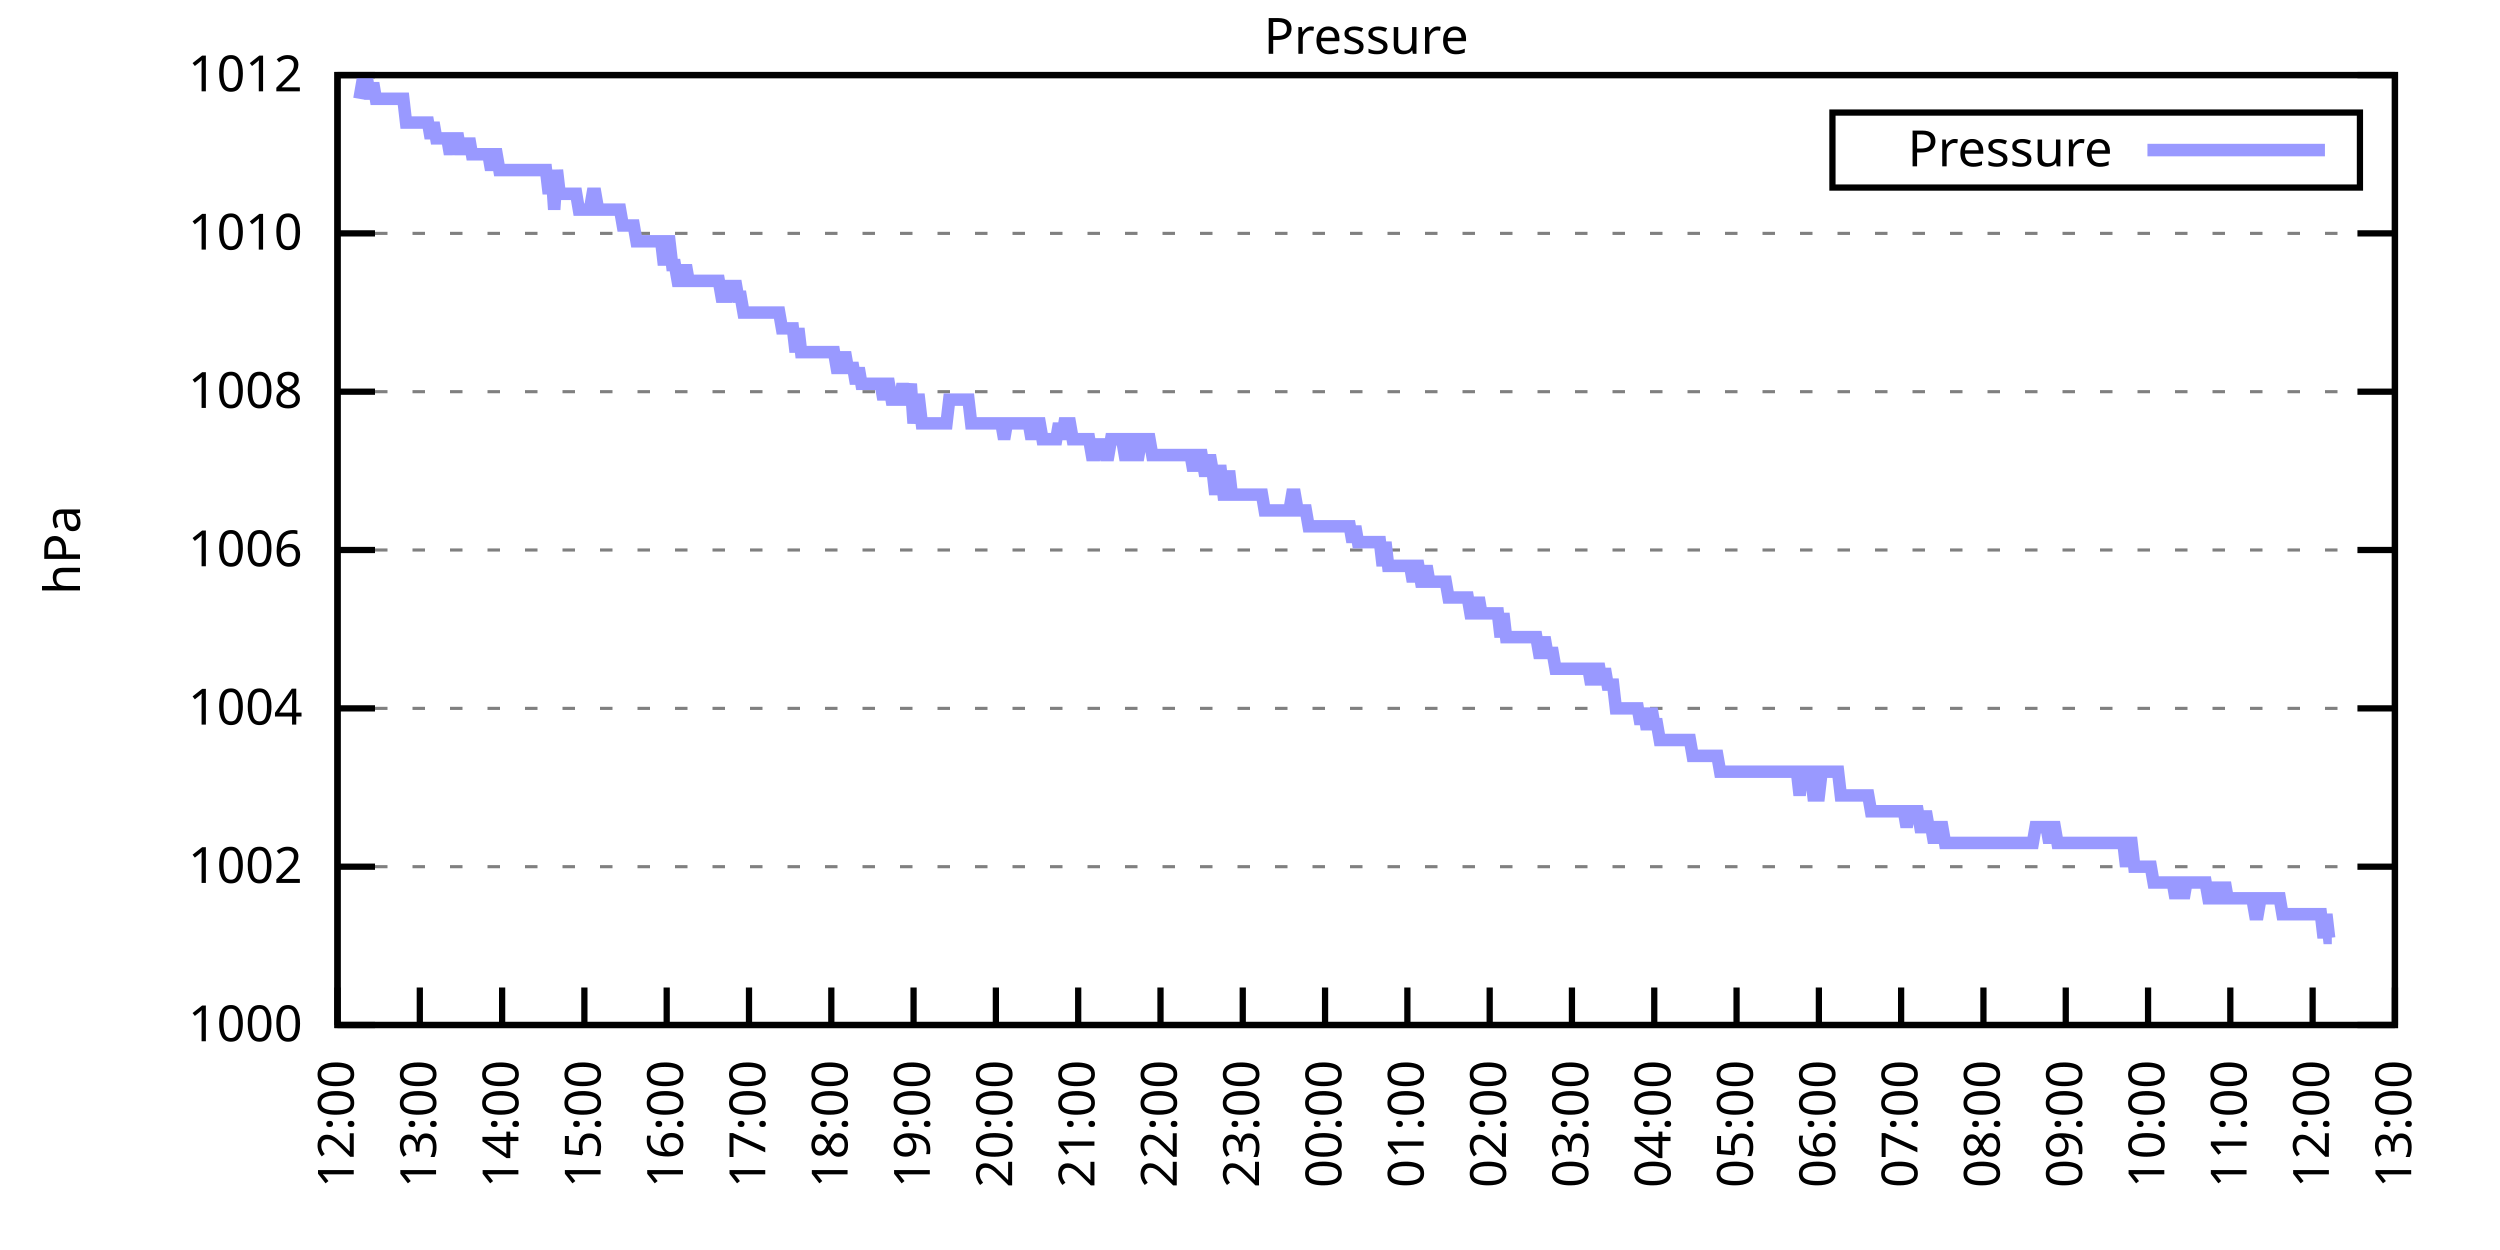
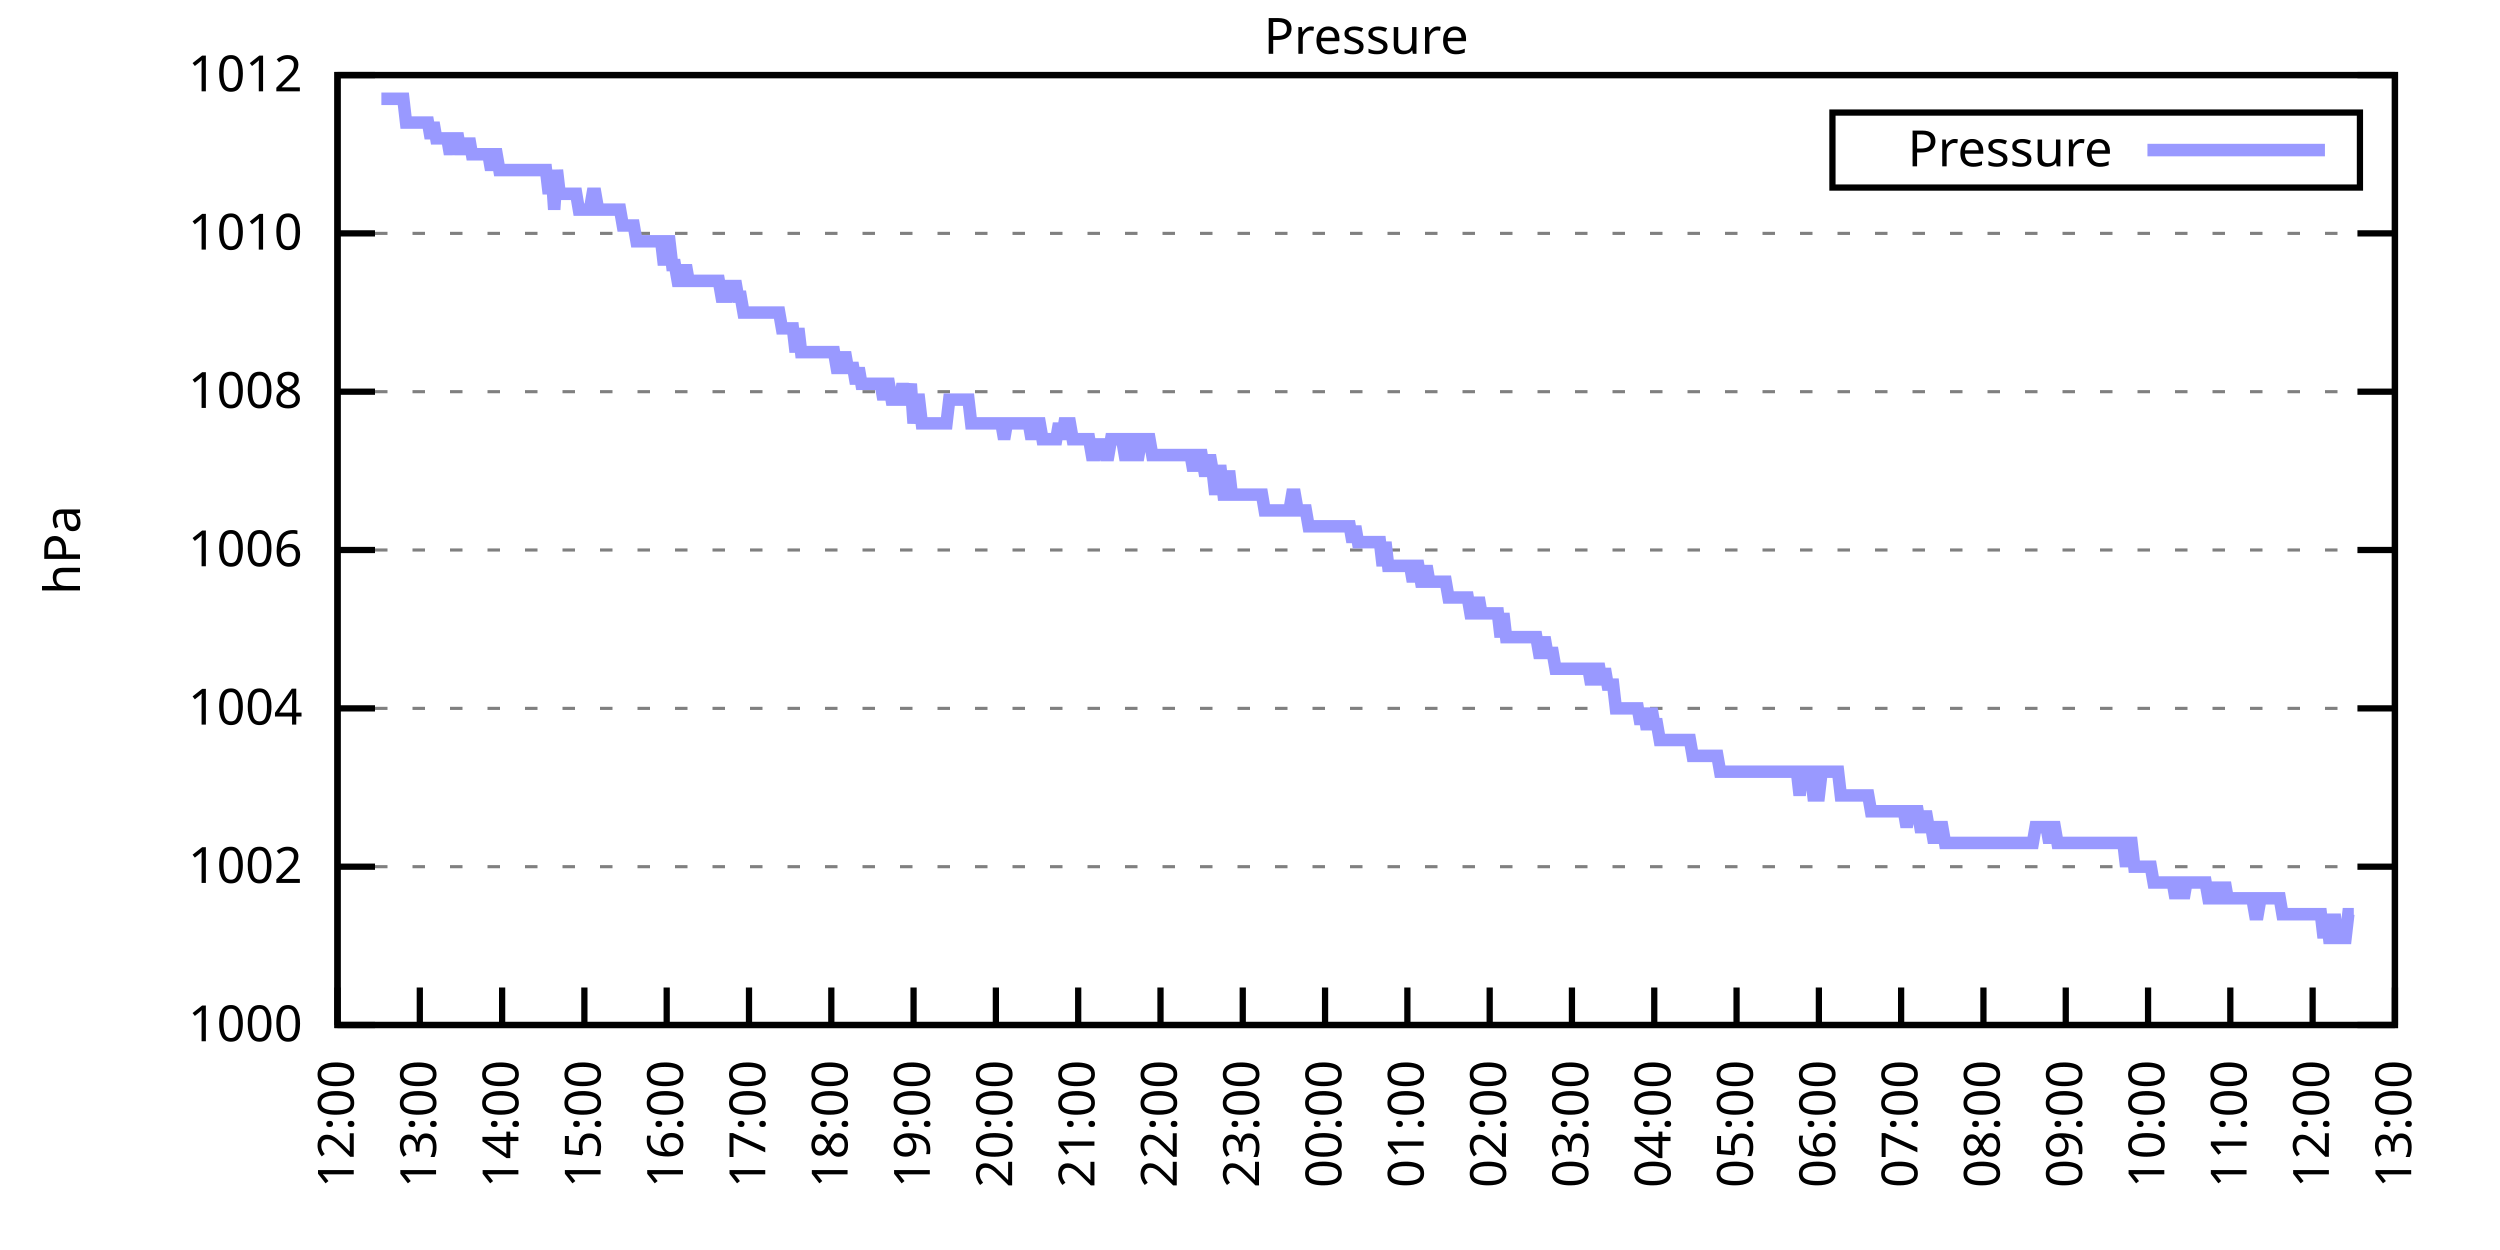
<svg xmlns="http://www.w3.org/2000/svg" xmlns:xlink="http://www.w3.org/1999/xlink" width="400" height="200" viewBox="0 0 400 200">
  <g id="gnuplot_canvas">
    <rect x="0" y="0" width="400" height="200" fill="none" />
    <defs>
      <circle id="gpDot" r="0.5" stroke-width="0.5" stroke="currentColor" />
      <path id="gpPt0" stroke-width="0.333" stroke="currentColor" d="M-1,0 h2 M0,-1 v2" />
      <path id="gpPt1" stroke-width="0.333" stroke="currentColor" d="M-1,-1 L1,1 M1,-1 L-1,1" />
      <path id="gpPt2" stroke-width="0.333" stroke="currentColor" d="M-1,0 L1,0 M0,-1 L0,1 M-1,-1 L1,1 M-1,1 L1,-1" />
      <rect id="gpPt3" stroke-width="0.333" stroke="currentColor" x="-1" y="-1" width="2" height="2" />
      <rect id="gpPt4" stroke-width="0.333" stroke="currentColor" fill="currentColor" x="-1" y="-1" width="2" height="2" />
      <circle id="gpPt5" stroke-width="0.333" stroke="currentColor" cx="0" cy="0" r="1" />
      <use xlink:href="#gpPt5" id="gpPt6" fill="currentColor" stroke="none" />
      <path id="gpPt7" stroke-width="0.333" stroke="currentColor" d="M0,-1.33 L-1.33,0.67 L1.33,0.67 z" />
      <use xlink:href="#gpPt7" id="gpPt8" fill="currentColor" stroke="none" />
      <use xlink:href="#gpPt7" id="gpPt9" stroke="currentColor" transform="rotate(180)" />
      <use xlink:href="#gpPt9" id="gpPt10" fill="currentColor" stroke="none" />
      <use xlink:href="#gpPt3" id="gpPt11" stroke="currentColor" transform="rotate(45)" />
      <use xlink:href="#gpPt11" id="gpPt12" fill="currentColor" stroke="none" />
      <path id="gpPt13" stroke-width="0.333" stroke="currentColor" d="M0,1.330 L1.265,0.411 L0.782,-1.067 L-0.782,-1.076 L-1.265,0.411 z" />
      <use xlink:href="#gpPt13" id="gpPt14" fill="currentColor" stroke="none" />
      <filter id="textbox" filterUnits="objectBoundingBox" x="0" y="0" height="1" width="1">
        <feFlood flood-color="white" flood-opacity="1" result="bgnd" />
        <feComposite in="SourceGraphic" in2="bgnd" operator="atop" />
      </filter>
      <filter id="greybox" filterUnits="objectBoundingBox" x="0" y="0" height="1" width="1">
        <feFlood flood-color="lightgrey" flood-opacity="1" result="grey" />
        <feComposite in="SourceGraphic" in2="grey" operator="atop" />
      </filter>
    </defs>
    <g fill="none" color="white" stroke="currentColor" stroke-width="1.00" stroke-linecap="butt" stroke-linejoin="miter">
</g>
    <g fill="none" color="black" stroke="currentColor" stroke-width="1.00" stroke-linecap="butt" stroke-linejoin="miter">
      <g stroke="none" shape-rendering="crispEdges">
        <polygon fill="rgb(255, 255, 255)" points="54.00,164.00 383.18,164.00 383.18,12.02 54.00,12.02 " />
      </g>
    </g>
    <g fill="none" color="black" stroke="currentColor" stroke-width="1.00" stroke-linecap="butt" stroke-linejoin="miter">
</g>
    <g fill="none" color="black" stroke="black" stroke-width="0.50" stroke-linecap="butt" stroke-linejoin="miter">
</g>
    <g fill="none" color="gray" stroke="currentColor" stroke-width="0.50" stroke-linecap="butt" stroke-linejoin="miter">
      <path stroke="gray" stroke-dasharray="2,4" class="gridline" d="M54.00,164.00 L383.19,164.00  " />
    </g>
    <g fill="none" color="gray" stroke="gray" stroke-width="1.00" stroke-linecap="butt" stroke-linejoin="miter">
</g>
    <g fill="none" color="black" stroke="currentColor" stroke-width="1.00" stroke-linecap="butt" stroke-linejoin="miter">
      <path stroke="black" d="M54.00,164.00 L60.00,164.00 M383.19,164.00 L377.19,164.00  " />
      <g transform="translate(48.40,166.60)" stroke="none" fill="black" font-family="Sans" font-size="8.00" text-anchor="end">
        <text>
          <tspan font-family="Sans"> 1000</tspan>
        </text>
      </g>
    </g>
    <g fill="none" color="black" stroke="currentColor" stroke-width="1.00" stroke-linecap="butt" stroke-linejoin="miter">
</g>
    <g fill="none" color="black" stroke="black" stroke-width="0.50" stroke-linecap="butt" stroke-linejoin="miter">
</g>
    <g fill="none" color="gray" stroke="currentColor" stroke-width="0.50" stroke-linecap="butt" stroke-linejoin="miter">
      <path stroke="gray" stroke-dasharray="2,4" class="gridline" d="M54.00,138.67 L383.19,138.67  " />
    </g>
    <g fill="none" color="gray" stroke="gray" stroke-width="1.00" stroke-linecap="butt" stroke-linejoin="miter">
</g>
    <g fill="none" color="black" stroke="currentColor" stroke-width="1.00" stroke-linecap="butt" stroke-linejoin="miter">
      <path stroke="black" d="M54.00,138.67 L60.00,138.67 M383.19,138.67 L377.19,138.67  " />
      <g transform="translate(48.40,141.27)" stroke="none" fill="black" font-family="Sans" font-size="8.00" text-anchor="end">
        <text>
          <tspan font-family="Sans"> 1002</tspan>
        </text>
      </g>
    </g>
    <g fill="none" color="black" stroke="currentColor" stroke-width="1.00" stroke-linecap="butt" stroke-linejoin="miter">
</g>
    <g fill="none" color="black" stroke="black" stroke-width="0.50" stroke-linecap="butt" stroke-linejoin="miter">
</g>
    <g fill="none" color="gray" stroke="currentColor" stroke-width="0.50" stroke-linecap="butt" stroke-linejoin="miter">
      <path stroke="gray" stroke-dasharray="2,4" class="gridline" d="M54.00,113.34 L383.19,113.34  " />
    </g>
    <g fill="none" color="gray" stroke="gray" stroke-width="1.00" stroke-linecap="butt" stroke-linejoin="miter">
</g>
    <g fill="none" color="black" stroke="currentColor" stroke-width="1.00" stroke-linecap="butt" stroke-linejoin="miter">
      <path stroke="black" d="M54.00,113.34 L60.00,113.34 M383.19,113.34 L377.19,113.34  " />
      <g transform="translate(48.40,115.94)" stroke="none" fill="black" font-family="Sans" font-size="8.00" text-anchor="end">
        <text>
          <tspan font-family="Sans"> 1004</tspan>
        </text>
      </g>
    </g>
    <g fill="none" color="black" stroke="currentColor" stroke-width="1.00" stroke-linecap="butt" stroke-linejoin="miter">
</g>
    <g fill="none" color="black" stroke="black" stroke-width="0.50" stroke-linecap="butt" stroke-linejoin="miter">
</g>
    <g fill="none" color="gray" stroke="currentColor" stroke-width="0.50" stroke-linecap="butt" stroke-linejoin="miter">
      <path stroke="gray" stroke-dasharray="2,4" class="gridline" d="M54.00,88.00 L383.19,88.00  " />
    </g>
    <g fill="none" color="gray" stroke="gray" stroke-width="1.00" stroke-linecap="butt" stroke-linejoin="miter">
</g>
    <g fill="none" color="black" stroke="currentColor" stroke-width="1.00" stroke-linecap="butt" stroke-linejoin="miter">
      <path stroke="black" d="M54.00,88.00 L60.00,88.00 M383.19,88.00 L377.19,88.00  " />
      <g transform="translate(48.40,90.60)" stroke="none" fill="black" font-family="Sans" font-size="8.00" text-anchor="end">
        <text>
          <tspan font-family="Sans"> 1006</tspan>
        </text>
      </g>
    </g>
    <g fill="none" color="black" stroke="currentColor" stroke-width="1.00" stroke-linecap="butt" stroke-linejoin="miter">
</g>
    <g fill="none" color="black" stroke="black" stroke-width="0.50" stroke-linecap="butt" stroke-linejoin="miter">
</g>
    <g fill="none" color="gray" stroke="currentColor" stroke-width="0.50" stroke-linecap="butt" stroke-linejoin="miter">
      <path stroke="gray" stroke-dasharray="2,4" class="gridline" d="M54.00,62.67 L383.19,62.67  " />
    </g>
    <g fill="none" color="gray" stroke="gray" stroke-width="1.00" stroke-linecap="butt" stroke-linejoin="miter">
</g>
    <g fill="none" color="black" stroke="currentColor" stroke-width="1.00" stroke-linecap="butt" stroke-linejoin="miter">
      <path stroke="black" d="M54.00,62.67 L60.00,62.67 M383.19,62.67 L377.19,62.67  " />
      <g transform="translate(48.40,65.27)" stroke="none" fill="black" font-family="Sans" font-size="8.00" text-anchor="end">
        <text>
          <tspan font-family="Sans"> 1008</tspan>
        </text>
      </g>
    </g>
    <g fill="none" color="black" stroke="currentColor" stroke-width="1.00" stroke-linecap="butt" stroke-linejoin="miter">
</g>
    <g fill="none" color="black" stroke="black" stroke-width="0.50" stroke-linecap="butt" stroke-linejoin="miter">
</g>
    <g fill="none" color="gray" stroke="currentColor" stroke-width="0.50" stroke-linecap="butt" stroke-linejoin="miter">
      <path stroke="gray" stroke-dasharray="2,4" class="gridline" d="M54.00,37.34 L383.19,37.34  " />
    </g>
    <g fill="none" color="gray" stroke="gray" stroke-width="1.00" stroke-linecap="butt" stroke-linejoin="miter">
</g>
    <g fill="none" color="black" stroke="currentColor" stroke-width="1.00" stroke-linecap="butt" stroke-linejoin="miter">
      <path stroke="black" d="M54.00,37.34 L60.00,37.34 M383.19,37.34 L377.19,37.34  " />
      <g transform="translate(48.40,39.94)" stroke="none" fill="black" font-family="Sans" font-size="8.00" text-anchor="end">
        <text>
          <tspan font-family="Sans"> 1010</tspan>
        </text>
      </g>
    </g>
    <g fill="none" color="black" stroke="currentColor" stroke-width="1.00" stroke-linecap="butt" stroke-linejoin="miter">
</g>
    <g fill="none" color="black" stroke="black" stroke-width="0.50" stroke-linecap="butt" stroke-linejoin="miter">
</g>
    <g fill="none" color="gray" stroke="currentColor" stroke-width="0.50" stroke-linecap="butt" stroke-linejoin="miter">
      <path stroke="gray" stroke-dasharray="2,4" class="gridline" d="M54.00,12.01 L383.19,12.01  " />
    </g>
    <g fill="none" color="gray" stroke="gray" stroke-width="1.00" stroke-linecap="butt" stroke-linejoin="miter">
</g>
    <g fill="none" color="black" stroke="currentColor" stroke-width="1.00" stroke-linecap="butt" stroke-linejoin="miter">
      <path stroke="black" d="M54.00,12.01 L60.00,12.01 M383.19,12.01 L377.19,12.01  " />
      <g transform="translate(48.40,14.61)" stroke="none" fill="black" font-family="Sans" font-size="8.00" text-anchor="end">
        <text>
          <tspan font-family="Sans"> 1012</tspan>
        </text>
      </g>
    </g>
    <g fill="none" color="black" stroke="currentColor" stroke-width="1.00" stroke-linecap="butt" stroke-linejoin="miter">
      <path stroke="black" d="M54.00,164.00 L54.00,158.00  " />
      <g transform="translate(56.60,169.60) rotate(270.00)" stroke="none" fill="black" font-family="Sans" font-size="8.00" text-anchor="end">
        <text>
          <tspan font-family="Sans">12:00</tspan>
        </text>
      </g>
    </g>
    <g fill="none" color="black" stroke="currentColor" stroke-width="1.00" stroke-linecap="butt" stroke-linejoin="miter">
      <path stroke="black" d="M67.17,164.00 L67.17,158.00  " />
      <g transform="translate(69.77,169.60) rotate(270.00)" stroke="none" fill="black" font-family="Sans" font-size="8.00" text-anchor="end">
        <text>
          <tspan font-family="Sans">13:00</tspan>
        </text>
      </g>
    </g>
    <g fill="none" color="black" stroke="currentColor" stroke-width="1.00" stroke-linecap="butt" stroke-linejoin="miter">
      <path stroke="black" d="M80.34,164.00 L80.34,158.00  " />
      <g transform="translate(82.94,169.60) rotate(270.00)" stroke="none" fill="black" font-family="Sans" font-size="8.00" text-anchor="end">
        <text>
          <tspan font-family="Sans">14:00</tspan>
        </text>
      </g>
    </g>
    <g fill="none" color="black" stroke="currentColor" stroke-width="1.00" stroke-linecap="butt" stroke-linejoin="miter">
      <path stroke="black" d="M93.50,164.00 L93.50,158.00  " />
      <g transform="translate(96.10,169.60) rotate(270.00)" stroke="none" fill="black" font-family="Sans" font-size="8.00" text-anchor="end">
        <text>
          <tspan font-family="Sans">15:00</tspan>
        </text>
      </g>
    </g>
    <g fill="none" color="black" stroke="currentColor" stroke-width="1.00" stroke-linecap="butt" stroke-linejoin="miter">
      <path stroke="black" d="M106.67,164.00 L106.67,158.00  " />
      <g transform="translate(109.27,169.60) rotate(270.00)" stroke="none" fill="black" font-family="Sans" font-size="8.00" text-anchor="end">
        <text>
          <tspan font-family="Sans">16:00</tspan>
        </text>
      </g>
    </g>
    <g fill="none" color="black" stroke="currentColor" stroke-width="1.00" stroke-linecap="butt" stroke-linejoin="miter">
      <path stroke="black" d="M119.84,164.00 L119.84,158.00  " />
      <g transform="translate(122.44,169.60) rotate(270.00)" stroke="none" fill="black" font-family="Sans" font-size="8.00" text-anchor="end">
        <text>
          <tspan font-family="Sans">17:00</tspan>
        </text>
      </g>
    </g>
    <g fill="none" color="black" stroke="currentColor" stroke-width="1.00" stroke-linecap="butt" stroke-linejoin="miter">
      <path stroke="black" d="M133.01,164.00 L133.01,158.00  " />
      <g transform="translate(135.61,169.60) rotate(270.00)" stroke="none" fill="black" font-family="Sans" font-size="8.00" text-anchor="end">
        <text>
          <tspan font-family="Sans">18:00</tspan>
        </text>
      </g>
    </g>
    <g fill="none" color="black" stroke="currentColor" stroke-width="1.00" stroke-linecap="butt" stroke-linejoin="miter">
      <path stroke="black" d="M146.17,164.00 L146.17,158.00  " />
      <g transform="translate(148.77,169.60) rotate(270.00)" stroke="none" fill="black" font-family="Sans" font-size="8.00" text-anchor="end">
        <text>
          <tspan font-family="Sans">19:00</tspan>
        </text>
      </g>
    </g>
    <g fill="none" color="black" stroke="currentColor" stroke-width="1.00" stroke-linecap="butt" stroke-linejoin="miter">
      <path stroke="black" d="M159.34,164.00 L159.34,158.00  " />
      <g transform="translate(161.94,169.60) rotate(270.00)" stroke="none" fill="black" font-family="Sans" font-size="8.00" text-anchor="end">
        <text>
          <tspan font-family="Sans">20:00</tspan>
        </text>
      </g>
    </g>
    <g fill="none" color="black" stroke="currentColor" stroke-width="1.00" stroke-linecap="butt" stroke-linejoin="miter">
      <path stroke="black" d="M172.51,164.00 L172.51,158.00  " />
      <g transform="translate(175.11,169.60) rotate(270.00)" stroke="none" fill="black" font-family="Sans" font-size="8.00" text-anchor="end">
        <text>
          <tspan font-family="Sans">21:00</tspan>
        </text>
      </g>
    </g>
    <g fill="none" color="black" stroke="currentColor" stroke-width="1.00" stroke-linecap="butt" stroke-linejoin="miter">
      <path stroke="black" d="M185.68,164.00 L185.68,158.00  " />
      <g transform="translate(188.28,169.60) rotate(270.00)" stroke="none" fill="black" font-family="Sans" font-size="8.00" text-anchor="end">
        <text>
          <tspan font-family="Sans">22:00</tspan>
        </text>
      </g>
    </g>
    <g fill="none" color="black" stroke="currentColor" stroke-width="1.00" stroke-linecap="butt" stroke-linejoin="miter">
      <path stroke="black" d="M198.84,164.00 L198.84,158.00  " />
      <g transform="translate(201.44,169.60) rotate(270.00)" stroke="none" fill="black" font-family="Sans" font-size="8.00" text-anchor="end">
        <text>
          <tspan font-family="Sans">23:00</tspan>
        </text>
      </g>
    </g>
    <g fill="none" color="black" stroke="currentColor" stroke-width="1.00" stroke-linecap="butt" stroke-linejoin="miter">
      <path stroke="black" d="M212.01,164.00 L212.01,158.00  " />
      <g transform="translate(214.61,169.60) rotate(270.00)" stroke="none" fill="black" font-family="Sans" font-size="8.00" text-anchor="end">
        <text>
          <tspan font-family="Sans">00:00</tspan>
        </text>
      </g>
    </g>
    <g fill="none" color="black" stroke="currentColor" stroke-width="1.00" stroke-linecap="butt" stroke-linejoin="miter">
      <path stroke="black" d="M225.18,164.00 L225.18,158.00  " />
      <g transform="translate(227.78,169.60) rotate(270.00)" stroke="none" fill="black" font-family="Sans" font-size="8.00" text-anchor="end">
        <text>
          <tspan font-family="Sans">01:00</tspan>
        </text>
      </g>
    </g>
    <g fill="none" color="black" stroke="currentColor" stroke-width="1.00" stroke-linecap="butt" stroke-linejoin="miter">
      <path stroke="black" d="M238.35,164.00 L238.35,158.00  " />
      <g transform="translate(240.95,169.60) rotate(270.00)" stroke="none" fill="black" font-family="Sans" font-size="8.00" text-anchor="end">
        <text>
          <tspan font-family="Sans">02:00</tspan>
        </text>
      </g>
    </g>
    <g fill="none" color="black" stroke="currentColor" stroke-width="1.00" stroke-linecap="butt" stroke-linejoin="miter">
      <path stroke="black" d="M251.51,164.00 L251.51,158.00  " />
      <g transform="translate(254.11,169.60) rotate(270.00)" stroke="none" fill="black" font-family="Sans" font-size="8.00" text-anchor="end">
        <text>
          <tspan font-family="Sans">03:00</tspan>
        </text>
      </g>
    </g>
    <g fill="none" color="black" stroke="currentColor" stroke-width="1.00" stroke-linecap="butt" stroke-linejoin="miter">
      <path stroke="black" d="M264.68,164.00 L264.68,158.00  " />
      <g transform="translate(267.28,169.60) rotate(270.00)" stroke="none" fill="black" font-family="Sans" font-size="8.00" text-anchor="end">
        <text>
          <tspan font-family="Sans">04:00</tspan>
        </text>
      </g>
    </g>
    <g fill="none" color="black" stroke="currentColor" stroke-width="1.00" stroke-linecap="butt" stroke-linejoin="miter">
      <path stroke="black" d="M277.85,164.00 L277.85,158.00  " />
      <g transform="translate(280.45,169.60) rotate(270.00)" stroke="none" fill="black" font-family="Sans" font-size="8.00" text-anchor="end">
        <text>
          <tspan font-family="Sans">05:00</tspan>
        </text>
      </g>
    </g>
    <g fill="none" color="black" stroke="currentColor" stroke-width="1.00" stroke-linecap="butt" stroke-linejoin="miter">
      <path stroke="black" d="M291.02,164.00 L291.02,158.00  " />
      <g transform="translate(293.62,169.60) rotate(270.00)" stroke="none" fill="black" font-family="Sans" font-size="8.00" text-anchor="end">
        <text>
          <tspan font-family="Sans">06:00</tspan>
        </text>
      </g>
    </g>
    <g fill="none" color="black" stroke="currentColor" stroke-width="1.00" stroke-linecap="butt" stroke-linejoin="miter">
      <path stroke="black" d="M304.18,164.00 L304.18,158.00  " />
      <g transform="translate(306.78,169.60) rotate(270.00)" stroke="none" fill="black" font-family="Sans" font-size="8.00" text-anchor="end">
        <text>
          <tspan font-family="Sans">07:00</tspan>
        </text>
      </g>
    </g>
    <g fill="none" color="black" stroke="currentColor" stroke-width="1.00" stroke-linecap="butt" stroke-linejoin="miter">
      <path stroke="black" d="M317.35,164.00 L317.35,158.00  " />
      <g transform="translate(319.95,169.60) rotate(270.00)" stroke="none" fill="black" font-family="Sans" font-size="8.00" text-anchor="end">
        <text>
          <tspan font-family="Sans">08:00</tspan>
        </text>
      </g>
    </g>
    <g fill="none" color="black" stroke="currentColor" stroke-width="1.00" stroke-linecap="butt" stroke-linejoin="miter">
      <path stroke="black" d="M330.52,164.00 L330.52,158.00  " />
      <g transform="translate(333.12,169.60) rotate(270.00)" stroke="none" fill="black" font-family="Sans" font-size="8.00" text-anchor="end">
        <text>
          <tspan font-family="Sans">09:00</tspan>
        </text>
      </g>
    </g>
    <g fill="none" color="black" stroke="currentColor" stroke-width="1.00" stroke-linecap="butt" stroke-linejoin="miter">
      <path stroke="black" d="M343.69,164.00 L343.69,158.00  " />
      <g transform="translate(346.29,169.60) rotate(270.00)" stroke="none" fill="black" font-family="Sans" font-size="8.00" text-anchor="end">
        <text>
          <tspan font-family="Sans">10:00</tspan>
        </text>
      </g>
    </g>
    <g fill="none" color="black" stroke="currentColor" stroke-width="1.00" stroke-linecap="butt" stroke-linejoin="miter">
      <path stroke="black" d="M356.85,164.00 L356.85,158.00  " />
      <g transform="translate(359.45,169.60) rotate(270.00)" stroke="none" fill="black" font-family="Sans" font-size="8.00" text-anchor="end">
        <text>
          <tspan font-family="Sans">11:00</tspan>
        </text>
      </g>
    </g>
    <g fill="none" color="black" stroke="currentColor" stroke-width="1.00" stroke-linecap="butt" stroke-linejoin="miter">
      <path stroke="black" d="M370.02,164.00 L370.02,158.00  " />
      <g transform="translate(372.62,169.60) rotate(270.00)" stroke="none" fill="black" font-family="Sans" font-size="8.00" text-anchor="end">
        <text>
          <tspan font-family="Sans">12:00</tspan>
        </text>
      </g>
    </g>
    <g fill="none" color="black" stroke="currentColor" stroke-width="1.00" stroke-linecap="butt" stroke-linejoin="miter">
      <path stroke="black" d="M383.19,164.00 L383.19,158.00  " />
      <g transform="translate(385.79,169.60) rotate(270.00)" stroke="none" fill="black" font-family="Sans" font-size="8.00" text-anchor="end">
        <text>
          <tspan font-family="Sans">13:00</tspan>
        </text>
      </g>
    </g>
    <g fill="none" color="black" stroke="currentColor" stroke-width="1.00" stroke-linecap="butt" stroke-linejoin="miter">
</g>
    <g fill="none" color="black" stroke="currentColor" stroke-width="1.00" stroke-linecap="butt" stroke-linejoin="miter">
      <path stroke="black" d="M54.00,12.01 L54.00,164.00 L383.19,164.00 L383.19,12.01 L54.00,12.01 Z  " />
    </g>
    <g fill="none" color="black" stroke="currentColor" stroke-width="1.00" stroke-linecap="butt" stroke-linejoin="miter">
</g>
    <g fill="none" color="black" stroke="currentColor" stroke-width="1.00" stroke-linecap="butt" stroke-linejoin="miter">
      <path stroke="black" d="M293.19,30.01 L293.19,18.01 L377.59,18.01 L377.59,30.01 L293.19,30.01 Z  " />
    </g>
    <g id="Pressure_plot_1">
      <g fill="none" color="white" stroke="black" stroke-width="2.00" stroke-linecap="butt" stroke-linejoin="miter">
</g>
      <g fill="none" color="black" stroke="currentColor" stroke-width="2.00" stroke-linecap="butt" stroke-linejoin="miter">
        <g transform="translate(337.99,26.61)" stroke="none" fill="black" font-family="Sans" font-size="8.00" text-anchor="end">
          <text>
            <tspan font-family="Sans">Pressure</tspan>
          </text>
        </g>
      </g>
      <g fill="none" color="black" stroke="currentColor" stroke-width="2.00" stroke-linecap="butt" stroke-linejoin="miter">
-         <path stroke="rgb(153, 153, 255)" d="M343.59,24.01 L371.99,24.01 M57.51,15.81 L57.95,13.28 L58.39,13.28 L58.83,13.28 L59.27,15.81 L59.71,13.28   L60.14,15.81 L60.58,15.81 L61.02,15.81 L61.46,15.81 L61.90,15.81 L62.34,15.81 L62.78,15.81 L63.22,15.81   L63.66,15.81 L64.10,15.81 L64.53,15.81 L64.97,19.61 L65.41,19.61 L65.85,19.61 L66.29,19.61 L66.73,19.61   L67.17,19.61 L67.61,19.61 L68.05,19.61 L68.48,19.61 L68.92,22.14 L69.36,19.61 L69.80,22.14 L70.24,22.14   L70.68,22.14 L71.12,22.14 L71.56,22.14 L72.00,24.68 L72.43,22.14 L72.87,22.14 L73.31,22.14 L73.75,24.68   L74.19,22.14 L74.63,24.68 L75.07,22.14 L75.51,24.68 L75.95,24.68 L76.38,24.68 L76.82,24.68 L77.26,24.68   L77.70,24.68 L78.14,24.68 L78.58,27.21 L79.02,24.68 L79.46,24.68 L79.90,27.21 L80.34,27.21 L80.77,27.21   L81.21,27.21 L81.65,27.21 L82.09,27.21 L82.53,27.21 L82.97,27.21 L83.41,27.21 L83.85,27.21 L84.29,27.21   L84.72,27.21 L85.16,27.21 L85.60,27.21 L86.04,27.21 L86.48,27.21 L86.92,27.21 L87.36,27.21 L87.80,31.01   L88.24,27.21 L88.67,33.54 L89.11,27.21 L89.55,31.01 L89.99,31.01 L90.43,31.01 L90.87,31.01 L91.31,31.01   L91.75,31.01 L92.19,31.01 L92.62,33.54 L93.06,33.54 L93.50,33.54 L93.94,33.54 L94.38,33.54 L94.82,31.01   L95.26,31.01 L95.70,33.54 L96.14,33.54 L96.58,33.54 L97.01,33.54 L97.45,33.54 L97.89,33.54 L98.33,33.54   L98.77,33.54 L99.21,33.54 L99.65,36.08 L100.09,36.08 L100.53,36.08 L100.96,36.08 L101.40,36.08 L101.84,38.61   L102.28,38.61 L102.72,38.61 L103.16,38.61 L103.60,38.61 L104.04,38.61 L104.48,38.61 L104.91,38.61 L105.35,38.61   L105.79,38.61 L106.23,42.41 L106.67,38.61 L107.11,38.61 L107.55,42.41 L107.99,42.41 L108.43,44.94 L108.87,44.94   L109.30,44.94 L109.74,42.41 L110.18,44.94 L110.62,44.94 L111.06,44.94 L111.50,44.94 L111.94,44.94 L112.38,44.94   L112.82,44.94 L113.25,44.94 L113.69,44.94 L114.13,44.94 L114.57,44.94 L115.01,44.94 L115.45,47.47 L115.89,47.47   L116.33,47.47 L116.77,44.94 L117.20,47.47 L117.64,44.94 L118.08,47.47 L118.52,47.47 L118.96,50.01 L119.40,50.01   L119.84,50.01 L120.28,50.01 L120.72,50.01 L121.15,50.01 L121.59,50.01 L122.03,50.01 L122.47,50.01 L122.91,50.01   L123.35,50.01 L123.79,50.01 L124.23,50.01 L124.67,50.01 L125.11,52.54 L125.54,52.54 L125.98,52.54 L126.42,52.54   L126.86,52.54 L127.30,56.34 L127.74,52.54 L128.18,56.34 L128.62,56.34 L129.06,56.34 L129.49,56.34 L129.93,56.34   L130.37,56.34 L130.81,56.34 L131.25,56.34 L131.69,56.34 L132.13,56.34 L132.57,56.34 L133.01,56.34 L133.44,56.34   L133.88,58.87 L134.32,58.87 L134.76,58.87 L135.20,56.34 L135.64,58.87 L136.08,58.87 L136.52,58.87 L136.96,61.41   L137.39,58.87 L137.83,61.41 L138.27,61.41 L138.71,61.41 L139.15,61.41 L139.59,61.41 L140.03,61.41 L140.47,61.41   L140.91,61.41 L141.35,63.94 L141.78,61.41 L142.22,61.41 L142.66,63.94 L143.10,63.94 L143.54,63.94 L143.98,63.94   L144.42,61.41 L144.86,63.94 L145.30,63.94 L145.73,61.41 L146.17,67.74 L146.61,63.94 L147.05,63.94 L147.49,67.74   L147.93,67.74 L148.37,67.74 L148.81,67.74 L149.25,67.74 L149.68,67.74 L150.12,67.74 L150.56,67.74 L151.00,67.74   L151.44,67.74 L151.88,63.94 L152.32,63.94 L152.76,63.94 L153.20,63.94 L153.63,63.94 L154.07,63.94 L154.51,63.94   L154.95,63.94 L155.39,67.74 L155.83,67.74 L156.27,67.74 L156.71,67.74 L157.15,67.74 L157.59,67.74 L158.02,67.74   L158.46,67.74 L158.90,67.74 L159.34,67.74 L159.78,67.74 L160.22,67.74 L160.66,70.27 L161.10,67.74 L161.54,67.74   L161.97,67.74 L162.41,67.74 L162.85,67.74 L163.29,67.74 L163.73,67.74 L164.17,67.74 L164.61,67.74 L165.05,70.27   L165.49,67.74 L165.92,67.74 L166.36,67.74 L166.80,70.27 L167.24,70.27 L167.68,70.27 L168.12,70.27 L168.56,70.27   L169.00,70.27 L169.44,67.74 L169.87,70.27 L170.31,67.74 L170.75,67.74 L171.19,67.74 L171.63,70.27 L172.07,70.27   L172.51,70.27 L172.95,70.27 L173.39,70.27 L173.83,70.27 L174.26,70.27 L174.70,72.81 L175.14,72.81 L175.58,70.27   L176.02,72.81 L176.46,70.27 L176.90,72.81 L177.34,72.81 L177.78,70.27 L178.21,70.27 L178.65,70.27 L179.09,70.27   L179.53,70.27 L179.97,72.81 L180.41,72.81 L180.85,70.27 L181.29,70.27 L181.73,72.81 L182.16,72.81 L182.60,70.27   L183.04,70.27 L183.48,70.27 L183.92,70.27 L184.36,72.81 L184.80,72.81 L185.24,72.81 L185.68,72.81 L186.11,72.81   L186.55,72.81 L186.99,72.81 L187.43,72.81 L187.87,72.81 L188.31,72.81 L188.75,72.81 L189.19,72.81 L189.63,72.81   L190.07,72.81 L190.50,72.81 L190.94,75.34 L191.38,72.81 L191.82,72.81 L192.26,72.81 L192.70,75.34 L193.14,75.34   L193.58,72.81 L194.02,75.34 L194.45,79.14 L194.89,75.34 L195.33,75.34 L195.77,79.14 L196.21,79.14 L196.65,75.34   L197.09,79.14 L197.53,79.14 L197.97,79.14 L198.40,79.14 L198.84,79.14 L199.28,79.14 L199.72,79.14 L200.16,79.14   L200.60,79.14 L201.04,79.14 L201.48,79.14 L201.92,79.14 L202.35,81.67 L202.79,81.67 L203.23,81.67 L203.67,81.67   L204.11,81.67 L204.55,81.67 L204.99,81.67 L205.43,81.67 L205.87,81.67 L206.31,81.67 L206.74,79.14 L207.18,79.14   L207.62,81.67 L208.06,81.67 L208.50,81.67 L208.94,81.67 L209.38,84.21 L209.82,84.21 L210.26,84.21 L210.69,84.21   L211.13,84.21 L211.57,84.21 L212.01,84.21 L212.45,84.21 L212.89,84.21 L213.33,84.21 L213.77,84.21 L214.21,84.21   L214.64,84.21 L215.08,84.21 L215.52,84.21 L215.96,84.21 L216.40,86.74 L216.84,84.21 L217.28,86.74 L217.72,86.74   L218.16,86.74 L218.60,86.74 L219.03,86.74 L219.47,86.74 L219.91,86.74 L220.35,86.74 L220.79,86.74 L221.23,90.54   L221.67,86.74 L222.11,90.54 L222.55,90.54 L222.98,90.54 L223.42,90.54 L223.86,90.54 L224.30,90.54 L224.74,90.54   L225.18,90.54 L225.62,90.54 L226.06,93.07 L226.50,90.54 L226.93,90.54 L227.37,93.07 L227.81,93.07 L228.25,90.54   L228.69,93.07 L229.13,93.07 L229.57,93.07 L230.01,93.07 L230.45,93.07 L230.88,93.07 L231.32,93.07 L231.76,95.60   L232.20,95.60 L232.64,95.60 L233.08,95.60 L233.52,95.60 L233.96,95.60 L234.40,95.60 L234.84,95.60 L235.27,98.14   L235.71,98.14 L236.15,98.14 L236.59,95.60 L237.03,98.14 L237.47,98.14 L237.91,98.14 L238.35,98.14 L238.79,98.14   L239.22,98.14 L239.66,98.14 L240.10,101.94 L240.54,98.14 L240.98,101.94 L241.42,101.94 L241.86,101.94 L242.30,101.94   L242.74,101.94 L243.17,101.94 L243.61,101.94 L244.05,101.94 L244.49,101.94 L244.93,101.94 L245.37,101.94 L245.81,101.94   L246.25,104.47 L246.69,104.47 L247.12,101.94 L247.56,104.47 L248.00,104.47 L248.44,104.47 L248.88,107.00 L249.32,107.00   L249.76,107.00 L250.20,107.00 L250.64,107.00 L251.08,107.00 L251.51,107.00 L251.95,107.00 L252.39,107.00 L252.83,107.00   L253.27,107.00 L253.71,107.00 L254.15,107.00 L254.59,109.54 L255.03,107.00 L255.46,107.00 L255.90,107.00 L256.34,109.54   L256.78,107.00 L257.22,109.54 L257.66,109.54 L258.10,109.54 L258.54,113.34 L258.98,113.34 L259.41,113.34 L259.85,113.34   L260.29,113.34 L260.73,113.34 L261.17,113.34 L261.61,113.34 L262.05,113.34 L262.49,115.87 L262.93,113.34 L263.36,115.87   L263.80,115.87 L264.24,113.34 L264.68,115.87 L265.12,115.87 L265.56,118.40 L266.00,118.40 L266.44,118.40 L266.88,118.40   L267.32,118.40 L267.75,118.40 L268.19,118.40 L268.63,118.40 L269.07,118.40 L269.51,118.40 L269.95,118.40 L270.39,118.40   L270.83,120.94 L271.27,120.94 L271.70,120.94 L272.14,120.94 L272.58,120.94 L273.02,120.94 L273.46,120.94 L273.90,120.94   L274.34,120.94 L274.78,120.94 L275.22,123.47 L275.65,123.47 L276.09,123.47 L276.53,123.47 L276.97,123.47 L277.41,123.47   L277.85,123.47 L278.29,123.47 L278.73,123.47 L279.17,123.47 L279.60,123.47 L280.04,123.47 L280.48,123.47 L280.92,123.47   L281.36,123.47 L281.80,123.47 L282.24,123.47 L282.68,123.47 L283.12,123.47 L283.56,123.47 L283.99,123.47 L284.43,123.47   L284.87,123.47 L285.31,123.47 L285.75,123.47 L286.19,123.47 L286.63,123.47 L287.07,123.47 L287.51,123.47 L287.94,127.27   L288.38,123.47 L288.82,123.47 L289.26,123.47 L289.70,123.47 L290.14,127.27 L290.58,127.27 L291.02,127.27 L291.46,123.47   L291.89,123.47 L292.33,123.47 L292.77,123.47 L293.21,123.47 L293.65,123.47 L294.09,123.47 L294.53,127.27 L294.97,127.27   L295.41,127.27 L295.84,127.27 L296.28,127.27 L296.72,127.27 L297.16,127.27 L297.60,127.27 L298.04,127.27 L298.48,127.27   L298.92,127.27 L299.36,129.80 L299.80,129.80 L300.23,129.80 L300.67,129.80 L301.11,129.80 L301.55,129.80 L301.99,129.80   L302.43,129.80 L302.87,129.80 L303.31,129.80 L303.75,129.80 L304.18,129.80 L304.62,129.80 L305.06,132.34 L305.50,129.80   L305.94,129.80 L306.38,129.80 L306.82,129.80 L307.26,132.34 L307.70,132.34 L308.13,129.80 L308.57,132.34 L309.01,132.34   L309.45,134.87 L309.89,132.34 L310.33,132.34 L310.77,132.34 L311.21,134.87 L311.65,134.87 L312.08,134.87 L312.52,134.87   L312.96,134.87 L313.40,134.87 L313.84,134.87 L314.28,134.87 L314.72,134.87 L315.16,134.87 L315.60,134.87 L316.04,134.87   L316.47,134.87 L316.91,134.87 L317.35,134.87 L317.79,134.87 L318.23,134.87 L318.67,134.87 L319.11,134.87 L319.55,134.87   L319.99,134.87 L320.42,134.87 L320.86,134.87 L321.30,134.87 L321.74,134.87 L322.18,134.87 L322.62,134.87 L323.06,134.87   L323.50,134.87 L323.94,134.87 L324.37,134.87 L324.81,134.87 L325.25,134.87 L325.69,132.34 L326.13,132.34 L326.57,132.34   L327.01,132.34 L327.45,132.34 L327.89,134.87 L328.33,132.34 L328.76,132.34 L329.20,134.87 L329.64,134.87 L330.08,134.87   L330.52,134.87 L330.96,134.87 L331.40,134.87 L331.84,134.87 L332.28,134.87 L332.71,134.87 L333.15,134.87 L333.59,134.87   L334.03,134.87 L334.47,134.87 L334.91,134.87 L335.35,134.87 L335.79,134.87 L336.23,134.87 L336.66,134.87 L337.10,134.87   L337.54,134.87 L337.98,134.87 L338.42,134.87 L338.86,134.87 L339.30,134.87 L339.74,134.87 L340.18,138.67 L340.61,134.87   L341.05,134.87 L341.49,138.67 L341.93,138.67 L342.37,138.67 L342.81,138.67 L343.25,138.67 L343.69,138.67 L344.13,138.67   L344.57,141.20 L345.00,141.20 L345.44,141.20 L345.88,141.20 L346.32,141.20 L346.76,141.20 L347.20,141.20 L347.64,141.20   L348.08,143.73 L348.52,141.20 L348.95,141.20 L349.39,143.73 L349.83,141.20 L350.27,141.20 L350.71,141.20 L351.15,141.20   L351.59,141.20 L352.03,141.20 L352.47,141.20 L352.90,141.20 L353.34,143.73 L353.78,143.73 L354.22,143.73 L354.66,141.20   L355.10,143.73 L355.54,143.73 L355.98,141.20 L356.42,143.73 L356.85,143.73 L357.29,143.73 L357.73,143.73 L358.17,143.73   L358.61,143.73 L359.05,143.73 L359.49,143.73 L359.93,143.73 L360.37,143.73 L360.81,146.27 L361.24,146.27 L361.68,143.73   L362.12,143.73 L362.56,143.73 L363.00,143.73 L363.44,143.73 L363.88,143.73 L364.32,143.73 L364.76,143.73 L365.19,146.27   L365.63,146.27 L366.07,146.27 L366.51,146.27 L366.95,146.27 L367.39,146.27 L367.83,146.27 L368.27,146.27 L368.71,146.27   L369.14,146.27 L369.58,146.27 L370.02,146.27 L370.46,146.27 L370.90,146.27 L371.34,146.27 L371.78,150.07 L372.22,146.27   L372.66,150.07 L373.09,150.07  " />
+         <path stroke="rgb(153, 153, 255)" d="M343.59,24.01 L371.99,24.01 M61.02,15.81 L61.46,15.81 L61.90,15.81 L62.34,15.81 L62.78,15.81 L63.22,15.81   L63.66,15.81 L64.10,15.81 L64.53,15.81 L64.97,19.61 L65.41,19.61 L65.85,19.61 L66.29,19.61 L66.73,19.61   L67.17,19.61 L67.61,19.61 L68.05,19.61 L68.48,19.61 L68.92,22.14 L69.36,19.61 L69.80,22.14 L70.24,22.14   L70.68,22.14 L71.12,22.14 L71.56,22.14 L72.00,24.68 L72.43,22.14 L72.87,22.14 L73.31,22.14 L73.75,24.68   L74.19,22.14 L74.63,24.68 L75.07,22.14 L75.51,24.68 L75.95,24.68 L76.38,24.68 L76.82,24.68 L77.26,24.68   L77.70,24.68 L78.14,24.68 L78.58,27.21 L79.02,24.68 L79.46,24.68 L79.90,27.21 L80.34,27.21 L80.77,27.21   L81.21,27.21 L81.65,27.21 L82.09,27.21 L82.53,27.21 L82.97,27.21 L83.41,27.21 L83.85,27.21 L84.29,27.21   L84.72,27.21 L85.16,27.21 L85.60,27.21 L86.04,27.21 L86.48,27.21 L86.92,27.21 L87.36,27.21 L87.80,31.01   L88.24,27.21 L88.67,33.54 L89.11,27.21 L89.55,31.01 L89.99,31.01 L90.43,31.01 L90.87,31.01 L91.31,31.01   L91.75,31.01 L92.19,31.01 L92.62,33.54 L93.06,33.54 L93.50,33.54 L93.94,33.54 L94.38,33.54 L94.82,31.01   L95.26,31.01 L95.70,33.54 L96.14,33.54 L96.58,33.54 L97.01,33.54 L97.45,33.54 L97.89,33.54 L98.33,33.54   L98.77,33.54 L99.21,33.54 L99.65,36.08 L100.09,36.08 L100.53,36.08 L100.96,36.08 L101.40,36.08 L101.84,38.61   L102.28,38.61 L102.72,38.61 L103.16,38.61 L103.60,38.61 L104.04,38.61 L104.48,38.61 L104.91,38.61 L105.35,38.61   L105.79,38.61 L106.23,42.41 L106.67,38.61 L107.11,38.61 L107.55,42.41 L107.99,42.41 L108.43,44.94 L108.87,44.94   L109.30,44.94 L109.74,42.41 L110.18,44.94 L110.62,44.94 L111.06,44.94 L111.50,44.94 L111.94,44.94 L112.38,44.94   L112.82,44.94 L113.25,44.94 L113.69,44.94 L114.13,44.94 L114.57,44.94 L115.01,44.94 L115.45,47.47 L115.89,47.47   L116.33,47.47 L116.77,44.94 L117.20,47.47 L117.64,44.94 L118.08,47.47 L118.52,47.47 L118.96,50.01 L119.40,50.01   L119.84,50.01 L120.28,50.01 L120.72,50.01 L121.15,50.01 L121.59,50.01 L122.03,50.01 L122.47,50.01 L122.91,50.01   L123.35,50.01 L123.79,50.01 L124.23,50.01 L124.67,50.01 L125.11,52.54 L125.54,52.54 L125.98,52.54 L126.42,52.54   L126.86,52.54 L127.30,56.34 L127.74,52.54 L128.18,56.34 L128.62,56.34 L129.06,56.34 L129.49,56.34 L129.93,56.34   L130.37,56.34 L130.81,56.34 L131.25,56.34 L131.69,56.34 L132.13,56.34 L132.57,56.34 L133.01,56.34 L133.44,56.34   L133.88,58.87 L134.32,58.87 L134.76,58.87 L135.20,56.34 L135.64,58.87 L136.08,58.87 L136.52,58.87 L136.96,61.41   L137.39,58.87 L137.83,61.41 L138.27,61.41 L138.71,61.41 L139.15,61.41 L139.59,61.41 L140.03,61.41 L140.47,61.41   L140.91,61.41 L141.35,63.94 L141.78,61.41 L142.22,61.41 L142.66,63.94 L143.10,63.94 L143.54,63.94 L143.98,63.94   L144.42,61.41 L144.86,63.94 L145.30,63.94 L145.73,61.41 L146.17,67.74 L146.61,63.94 L147.05,63.94 L147.49,67.74   L147.93,67.74 L148.37,67.74 L148.81,67.74 L149.25,67.74 L149.68,67.74 L150.12,67.74 L150.56,67.74 L151.00,67.74   L151.44,67.74 L151.88,63.94 L152.32,63.94 L152.76,63.94 L153.20,63.94 L153.63,63.94 L154.07,63.94 L154.51,63.94   L154.95,63.94 L155.39,67.74 L155.83,67.74 L156.27,67.74 L156.71,67.74 L157.15,67.74 L157.59,67.74 L158.02,67.74   L158.46,67.74 L158.90,67.74 L159.34,67.74 L159.78,67.74 L160.22,67.74 L160.66,70.27 L161.10,67.74 L161.54,67.74   L161.97,67.74 L162.41,67.74 L162.85,67.74 L163.29,67.74 L163.73,67.74 L164.17,67.74 L164.61,67.74 L165.05,70.27   L165.49,67.74 L165.92,67.74 L166.36,67.74 L166.80,70.27 L167.24,70.27 L167.68,70.27 L168.12,70.27 L168.56,70.27   L169.00,70.27 L169.44,67.74 L169.87,70.27 L170.31,67.74 L170.75,67.74 L171.19,67.74 L171.63,70.27 L172.07,70.27   L172.51,70.27 L172.95,70.27 L173.39,70.27 L173.83,70.27 L174.26,70.27 L174.70,72.81 L175.14,72.81 L175.58,70.27   L176.02,72.81 L176.46,70.27 L176.90,72.81 L177.34,72.81 L177.78,70.27 L178.21,70.27 L178.65,70.27 L179.09,70.27   L179.53,70.27 L179.97,72.81 L180.41,72.81 L180.85,70.27 L181.29,70.27 L181.73,72.81 L182.16,72.81 L182.60,70.27   L183.04,70.27 L183.48,70.27 L183.92,70.27 L184.36,72.81 L184.80,72.81 L185.24,72.81 L185.68,72.81 L186.11,72.81   L186.55,72.81 L186.99,72.81 L187.43,72.81 L187.87,72.81 L188.31,72.81 L188.75,72.81 L189.19,72.81 L189.63,72.81   L190.07,72.81 L190.50,72.81 L190.94,75.34 L191.38,72.81 L191.82,72.81 L192.26,72.81 L192.70,75.34 L193.14,75.34   L193.58,72.81 L194.02,75.34 L194.45,79.14 L194.89,75.34 L195.33,75.34 L195.77,79.14 L196.21,79.14 L196.65,75.34   L197.09,79.14 L197.53,79.14 L197.97,79.14 L198.40,79.14 L198.84,79.14 L199.28,79.14 L199.72,79.14 L200.16,79.14   L200.60,79.14 L201.04,79.14 L201.48,79.14 L201.92,79.14 L202.35,81.67 L202.79,81.67 L203.23,81.67 L203.67,81.67   L204.11,81.67 L204.55,81.67 L204.99,81.67 L205.43,81.67 L205.87,81.67 L206.31,81.67 L206.74,79.14 L207.18,79.14   L207.62,81.67 L208.06,81.67 L208.50,81.67 L208.94,81.67 L209.38,84.21 L209.82,84.21 L210.26,84.21 L210.69,84.21   L211.13,84.21 L211.57,84.21 L212.01,84.21 L212.45,84.21 L212.89,84.21 L213.33,84.21 L213.77,84.21 L214.21,84.21   L214.64,84.21 L215.08,84.21 L215.52,84.21 L215.96,84.21 L216.40,86.74 L216.84,84.21 L217.28,86.74 L217.72,86.74   L218.16,86.74 L218.60,86.74 L219.03,86.74 L219.47,86.74 L219.91,86.74 L220.35,86.74 L220.79,86.74 L221.23,90.54   L221.67,86.74 L222.11,90.54 L222.55,90.54 L222.98,90.54 L223.42,90.54 L223.86,90.54 L224.30,90.54 L224.74,90.54   L225.18,90.54 L225.62,90.54 L226.06,93.07 L226.50,90.54 L226.93,90.54 L227.37,93.07 L227.81,93.07 L228.25,90.54   L228.69,93.07 L229.13,93.07 L229.57,93.07 L230.01,93.07 L230.45,93.07 L230.88,93.07 L231.32,93.07 L231.76,95.60   L232.20,95.60 L232.64,95.60 L233.08,95.60 L233.52,95.60 L233.96,95.60 L234.40,95.60 L234.84,95.60 L235.27,98.14   L235.71,98.14 L236.15,98.14 L236.59,95.60 L237.03,98.14 L237.47,98.14 L237.91,98.14 L238.35,98.14 L238.79,98.14   L239.22,98.14 L239.66,98.14 L240.10,101.94 L240.54,98.14 L240.98,101.94 L241.42,101.94 L241.86,101.94 L242.30,101.94   L242.74,101.94 L243.17,101.94 L243.61,101.94 L244.05,101.94 L244.49,101.94 L244.93,101.94 L245.37,101.94 L245.81,101.94   L246.25,104.47 L246.69,104.47 L247.12,101.94 L247.56,104.47 L248.00,104.47 L248.44,104.47 L248.88,107.00 L249.32,107.00   L249.76,107.00 L250.20,107.00 L250.64,107.00 L251.08,107.00 L251.51,107.00 L251.95,107.00 L252.39,107.00 L252.83,107.00   L253.27,107.00 L253.71,107.00 L254.15,107.00 L254.59,109.54 L255.03,107.00 L255.46,107.00 L255.90,107.00 L256.34,109.54   L256.78,107.00 L257.22,109.54 L257.66,109.54 L258.10,109.54 L258.54,113.34 L258.98,113.34 L259.41,113.34 L259.85,113.34   L260.29,113.34 L260.73,113.34 L261.17,113.34 L261.61,113.34 L262.05,113.34 L262.49,115.87 L262.93,113.34 L263.36,115.87   L263.80,115.87 L264.24,113.34 L264.68,115.87 L265.12,115.87 L265.56,118.40 L266.00,118.40 L266.44,118.40 L266.88,118.40   L267.32,118.40 L267.75,118.40 L268.19,118.40 L268.63,118.40 L269.07,118.40 L269.51,118.40 L269.95,118.40 L270.39,118.40   L270.83,120.94 L271.27,120.94 L271.70,120.94 L272.14,120.94 L272.58,120.94 L273.02,120.94 L273.46,120.94 L273.90,120.94   L274.34,120.94 L274.78,120.94 L275.22,123.47 L275.65,123.47 L276.09,123.47 L276.53,123.47 L276.97,123.47 L277.41,123.47   L277.85,123.47 L278.29,123.47 L278.73,123.47 L279.17,123.47 L279.60,123.47 L280.04,123.47 L280.48,123.47 L280.92,123.47   L281.36,123.47 L281.80,123.47 L282.24,123.47 L282.68,123.47 L283.12,123.47 L283.56,123.47 L283.99,123.47 L284.43,123.47   L284.87,123.47 L285.31,123.47 L285.75,123.47 L286.19,123.47 L286.63,123.47 L287.07,123.47 L287.51,123.47 L287.94,127.27   L288.38,123.47 L288.82,123.47 L289.26,123.47 L289.70,123.47 L290.14,127.27 L290.58,127.27 L291.02,127.27 L291.46,123.47   L291.89,123.47 L292.33,123.47 L292.77,123.47 L293.21,123.47 L293.65,123.47 L294.09,123.47 L294.53,127.27 L294.97,127.27   L295.41,127.27 L295.84,127.27 L296.28,127.27 L296.72,127.27 L297.16,127.27 L297.60,127.27 L298.04,127.27 L298.48,127.27   L298.92,127.27 L299.36,129.80 L299.80,129.80 L300.23,129.80 L300.67,129.80 L301.11,129.80 L301.55,129.80 L301.99,129.80   L302.43,129.80 L302.87,129.80 L303.31,129.80 L303.75,129.80 L304.18,129.80 L304.62,129.80 L305.06,132.34 L305.50,129.80   L305.94,129.80 L306.38,129.80 L306.82,129.80 L307.26,132.34 L307.70,132.34 L308.13,129.80 L308.57,132.34 L309.01,132.34   L309.45,134.87 L309.89,132.34 L310.33,132.34 L310.77,132.34 L311.21,134.87 L311.65,134.87 L312.08,134.87 L312.52,134.87   L312.96,134.87 L313.40,134.87 L313.84,134.87 L314.28,134.87 L314.72,134.87 L315.16,134.87 L315.60,134.87 L316.04,134.87   L316.47,134.87 L316.91,134.87 L317.35,134.87 L317.79,134.87 L318.23,134.87 L318.67,134.87 L319.11,134.87 L319.55,134.87   L319.99,134.87 L320.42,134.87 L320.86,134.87 L321.30,134.87 L321.74,134.87 L322.18,134.87 L322.62,134.87 L323.06,134.87   L323.50,134.87 L323.94,134.87 L324.37,134.87 L324.81,134.87 L325.25,134.87 L325.69,132.34 L326.13,132.34 L326.57,132.34   L327.01,132.34 L327.45,132.34 L327.89,134.87 L328.33,132.34 L328.76,132.34 L329.20,134.87 L329.64,134.87 L330.08,134.87   L330.52,134.87 L330.96,134.87 L331.40,134.87 L331.84,134.87 L332.28,134.87 L332.71,134.87 L333.15,134.87 L333.59,134.87   L334.03,134.87 L334.47,134.87 L334.91,134.87 L335.35,134.87 L335.79,134.87 L336.23,134.87 L336.66,134.87 L337.10,134.87   L337.54,134.87 L337.98,134.87 L338.42,134.87 L338.86,134.87 L339.30,134.87 L339.74,134.87 L340.18,138.67 L340.61,134.87   L341.05,134.87 L341.49,138.67 L341.93,138.67 L342.37,138.67 L342.81,138.67 L343.25,138.67 L343.69,138.67 L344.13,138.67   L344.57,141.20 L345.00,141.20 L345.44,141.20 L345.88,141.20 L346.32,141.20 L346.76,141.20 L347.20,141.20 L347.64,141.20   L348.08,143.73 L348.52,141.20 L348.95,141.20 L349.39,143.73 L349.83,141.20 L350.27,141.20 L350.71,141.20 L351.15,141.20   L351.59,141.20 L352.03,141.20 L352.47,141.20 L352.90,141.20 L353.34,143.73 L353.78,143.73 L354.22,143.73 L354.66,141.20   L355.10,143.73 L355.54,143.73 L355.98,141.20 L356.42,143.73 L356.85,143.73 L357.29,143.73 L357.73,143.73 L358.17,143.73   L358.61,143.73 L359.05,143.73 L359.49,143.73 L359.93,143.73 L360.37,143.73 L360.81,146.27 L361.24,146.27 L361.68,143.73   L362.12,143.73 L362.56,143.73 L363.00,143.73 L363.44,143.73 L363.88,143.73 L364.32,143.73 L364.76,143.73 L365.19,146.27   L365.63,146.27 L366.07,146.27 L366.51,146.27 L366.95,146.27 L367.39,146.27 L367.83,146.27 L368.27,146.27 L368.71,146.27   L369.14,146.27 L369.58,146.27 L370.02,146.27 L370.46,146.27 L370.90,146.27 L371.34,146.27 L371.78,150.07 L372.22,146.27   L372.66,150.07 L373.09,150.07 L373.53,146.27 L373.97,150.07 L374.41,150.07 L374.85,150.07 L375.29,150.07 L375.73,146.27   L376.17,146.27 L376.61,146.27  " />
      </g>
    </g>
    <g fill="none" color="black" stroke="currentColor" stroke-width="2.00" stroke-linecap="butt" stroke-linejoin="miter">
</g>
    <g fill="none" color="black" stroke="black" stroke-width="1.00" stroke-linecap="butt" stroke-linejoin="miter">
</g>
    <g fill="none" color="black" stroke="currentColor" stroke-width="1.00" stroke-linecap="butt" stroke-linejoin="miter">
      <path stroke="black" d="M54.00,12.01 L54.00,164.00 L383.19,164.00 L383.19,12.01 L54.00,12.01 Z  " />
      <g transform="translate(12.80,88.01) rotate(270.00)" stroke="none" fill="black" font-family="Sans" font-size="8.00" text-anchor="middle">
        <text>
          <tspan font-family="Sans">hPa</tspan>
        </text>
      </g>
    </g>
    <g fill="none" color="black" stroke="currentColor" stroke-width="1.00" stroke-linecap="butt" stroke-linejoin="miter">
</g>
    <g fill="none" color="black" stroke="currentColor" stroke-width="1.00" stroke-linecap="butt" stroke-linejoin="miter">
      <g transform="translate(218.59,8.61)" stroke="none" fill="black" font-family="Sans" font-size="8.00" text-anchor="middle">
        <text>
          <tspan font-family="Sans">Pressure</tspan>
        </text>
      </g>
    </g>
    <g fill="none" color="black" stroke="currentColor" stroke-width="1.00" stroke-linecap="butt" stroke-linejoin="miter">
</g>
  </g>
</svg>
